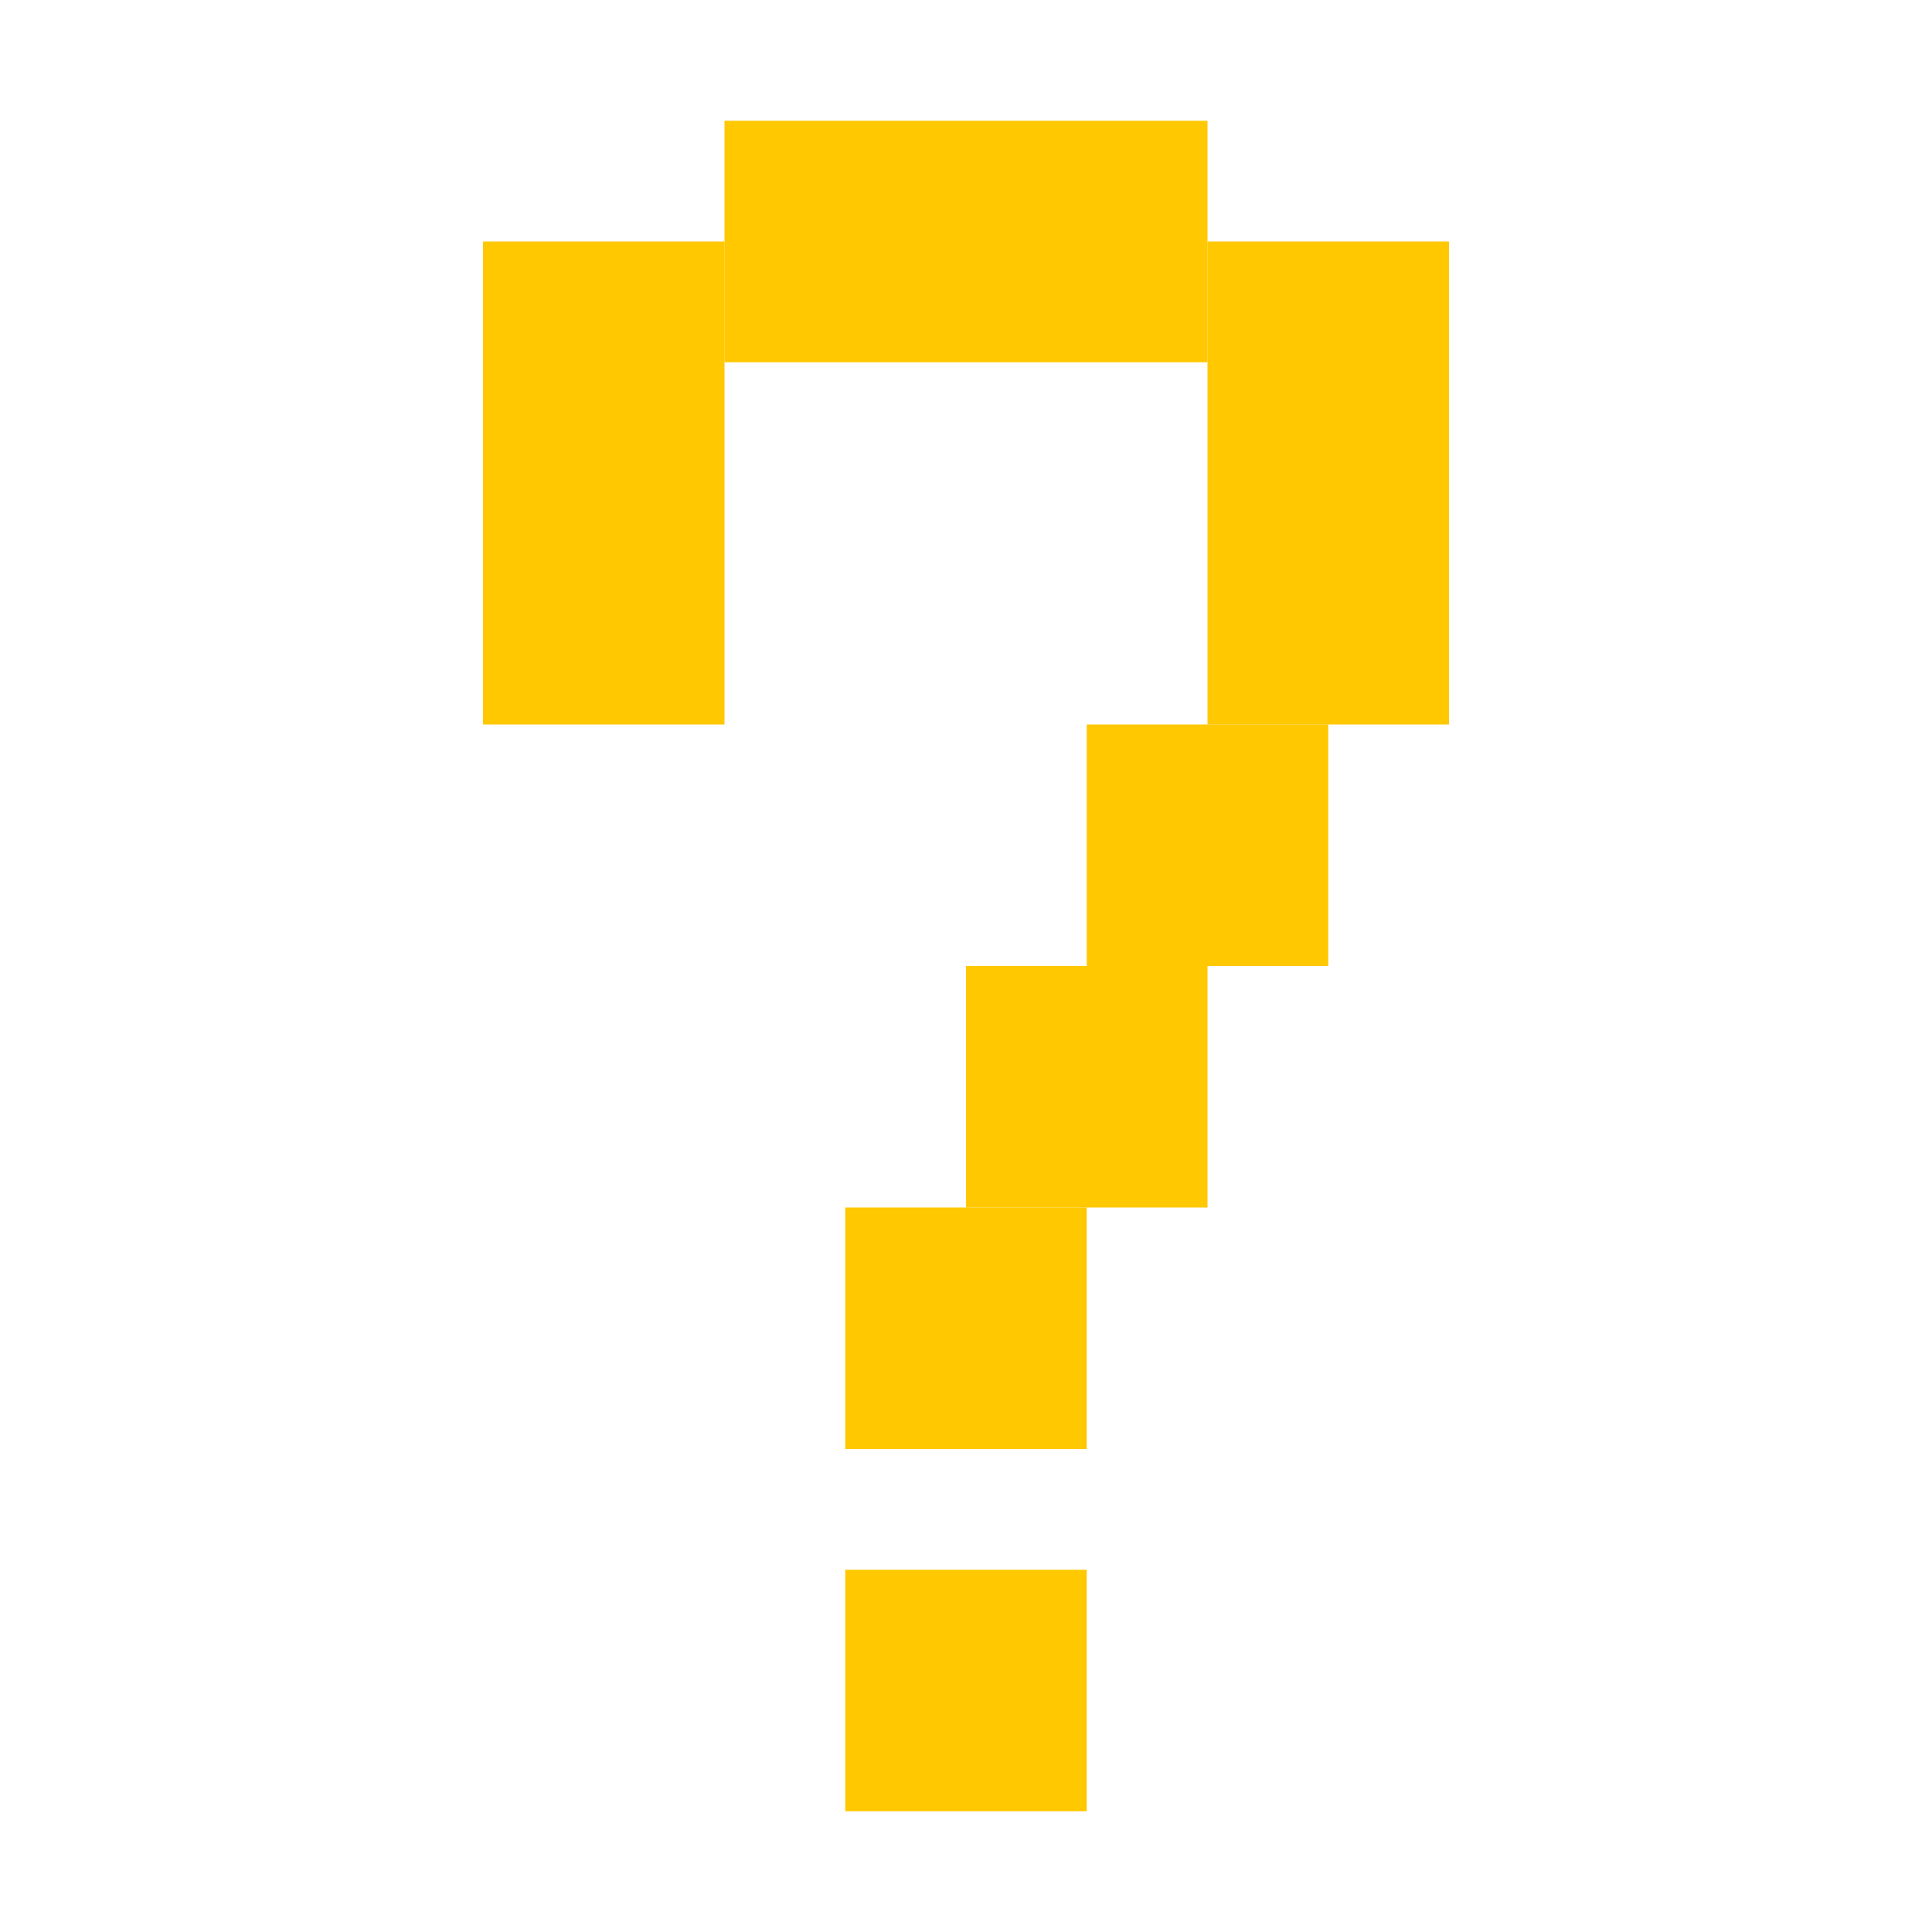
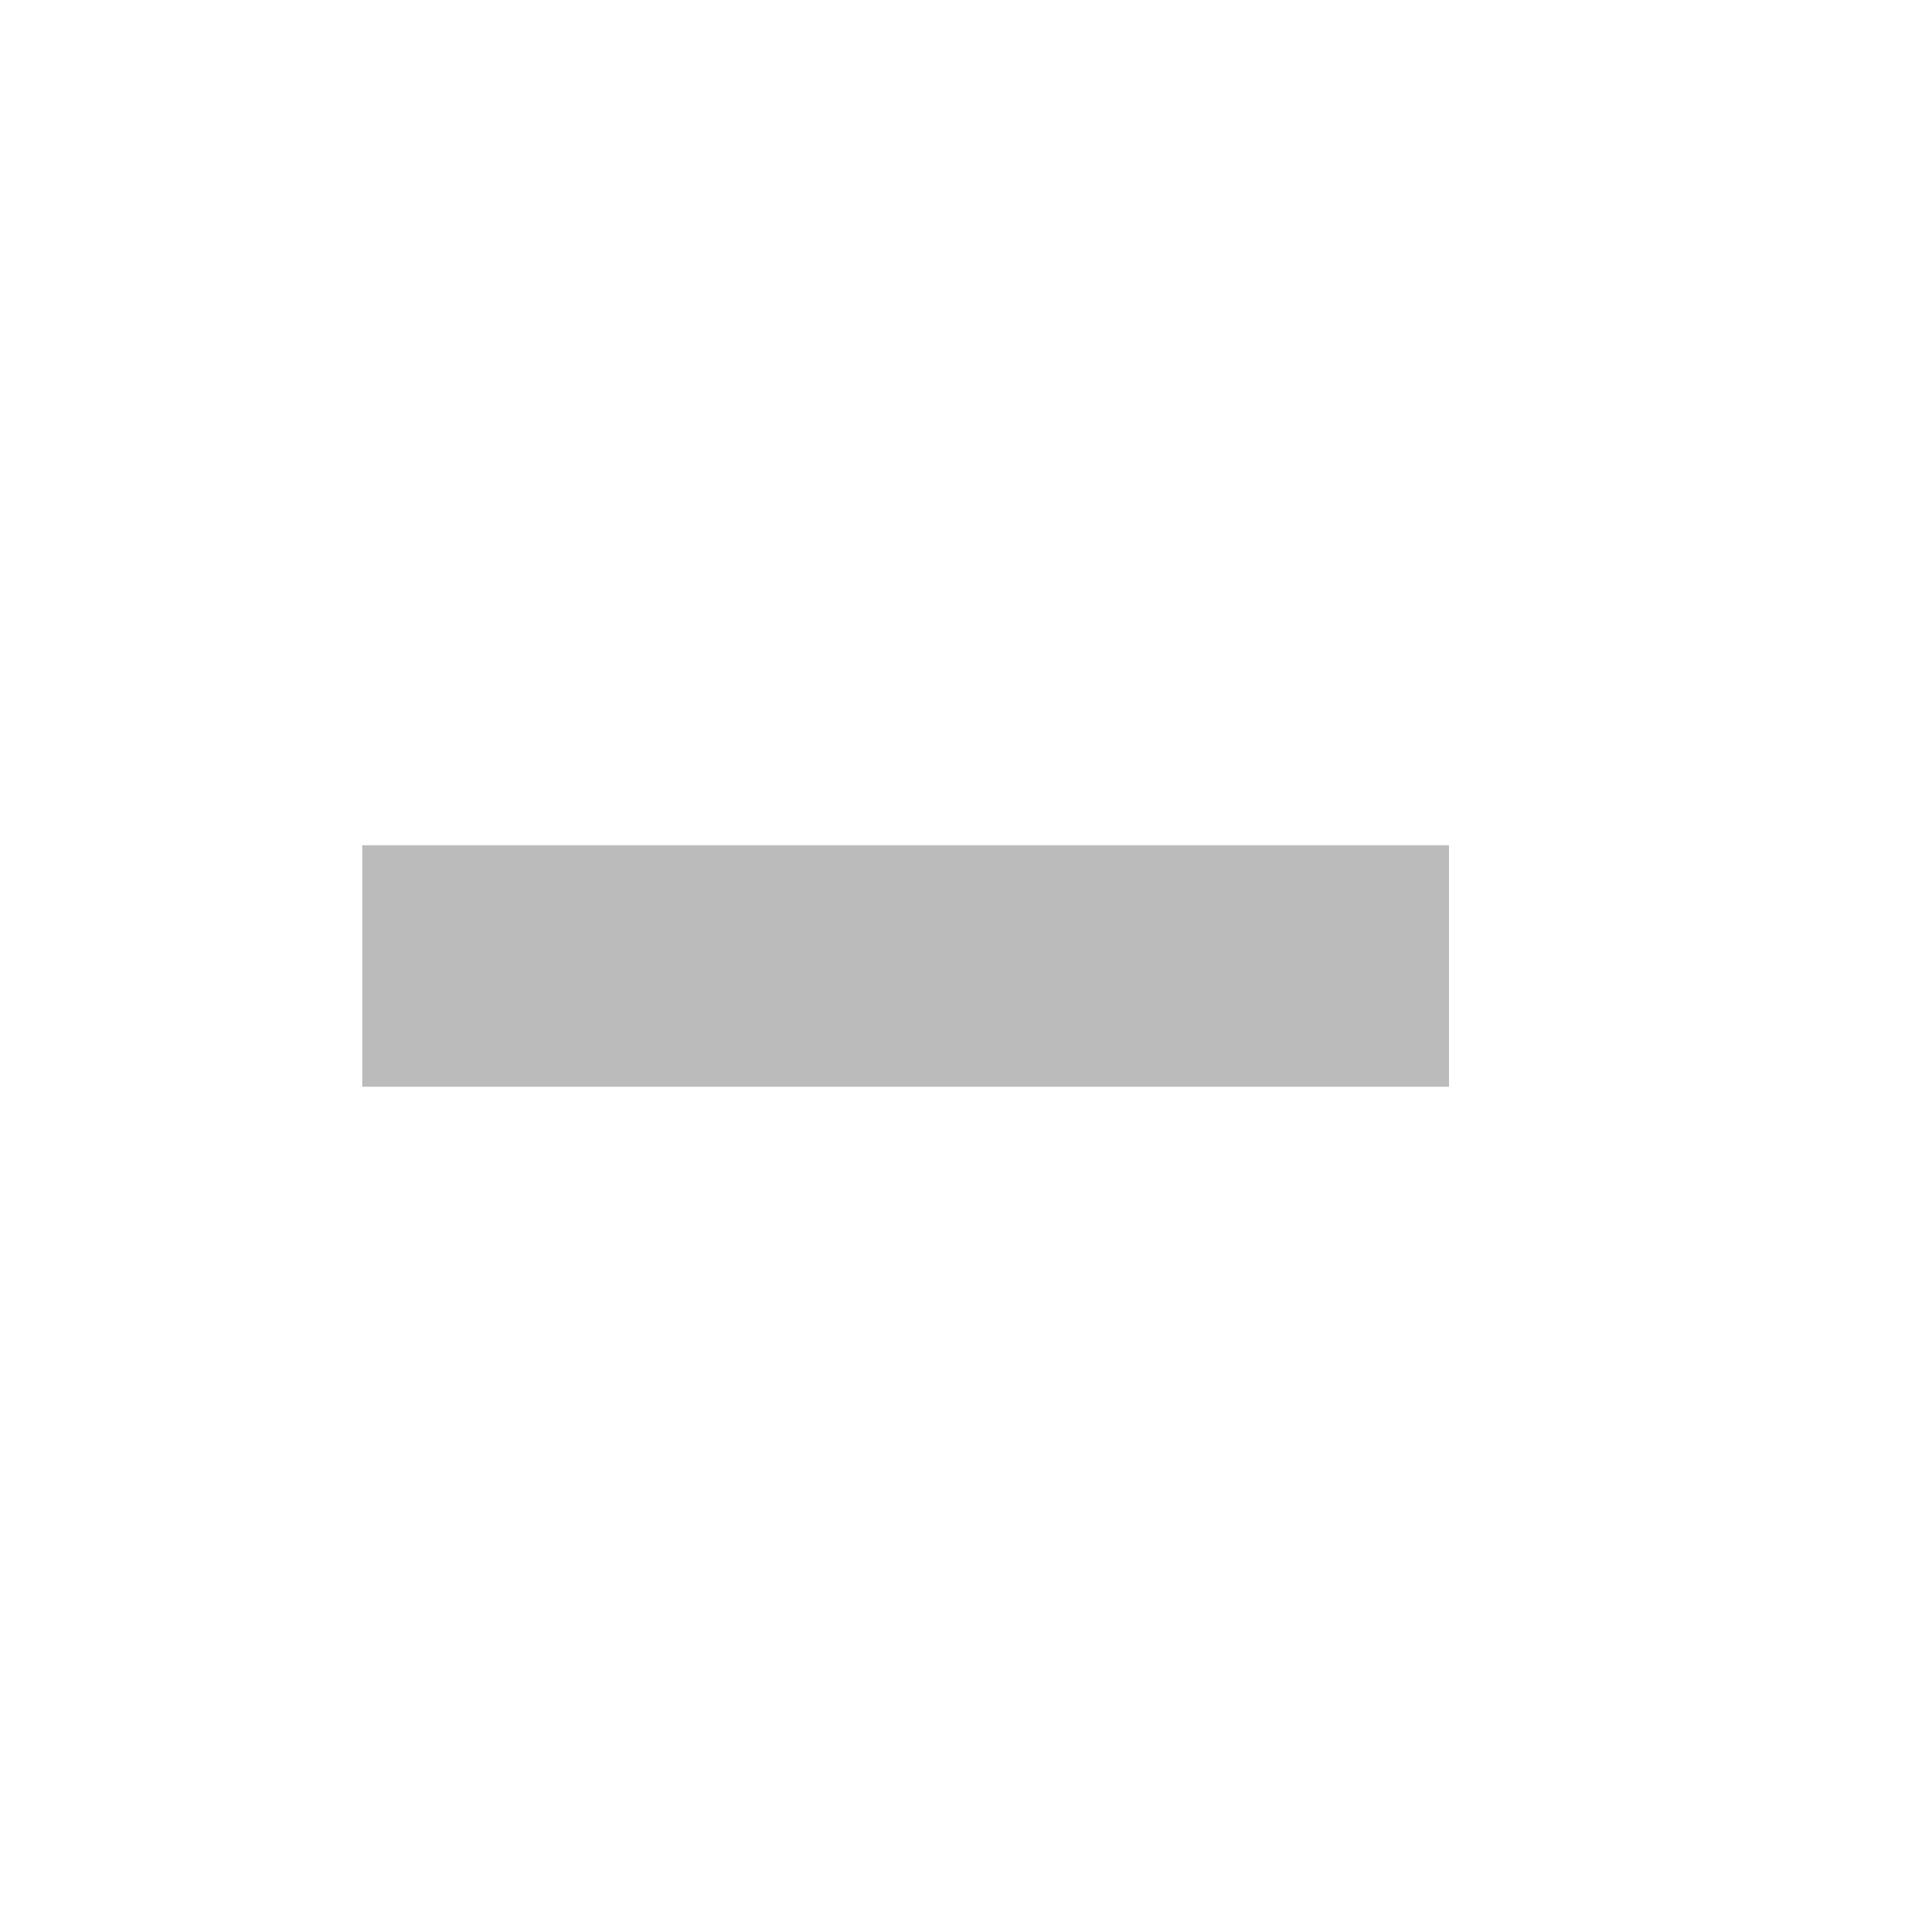
<svg xmlns="http://www.w3.org/2000/svg" width="100%" height="100%" viewBox="0 0 16 16">
-   <rect x="7" y="13" width="2" height="2" fill="rgb(255,200,0)" />
-   <rect x="7" y="10" width="2" height="2" fill="rgb(255,200,0)" />
-   <rect x="9" y="6" width="2" height="2" fill="rgb(255,200,0)" />
-   <rect x="10" y="4" width="2" height="2" fill="rgb(255,200,0)" />
-   <rect x="10" y="2" width="2" height="2" fill="rgb(255,200,0)" />
-   <rect x="8" y="1" width="2" height="2" fill="rgb(255,200,0)" />
-   <rect x="6" y="1" width="2" height="2" fill="rgb(255,200,0)" />
-   <rect x="4" y="2" width="2" height="2" fill="rgb(255,200,0)" />
-   <rect x="4" y="4" width="2" height="2" fill="rgb(255,200,0)" />
-   <rect x="8" y="8" width="2" height="2" fill="rgb(255,200,0)" />
+   <rect x="3" y="7" width="9" height="2" fill="#bbb" />
</svg>
